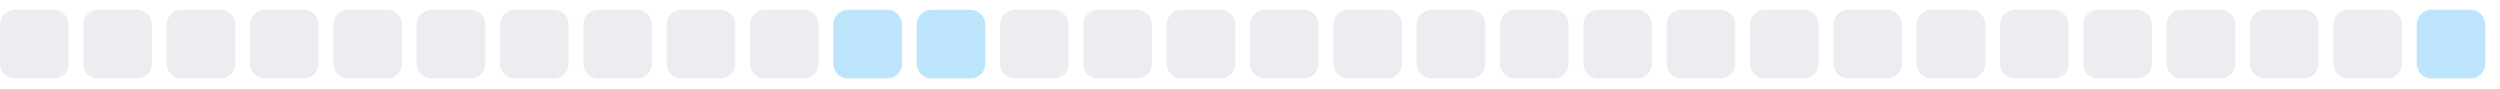
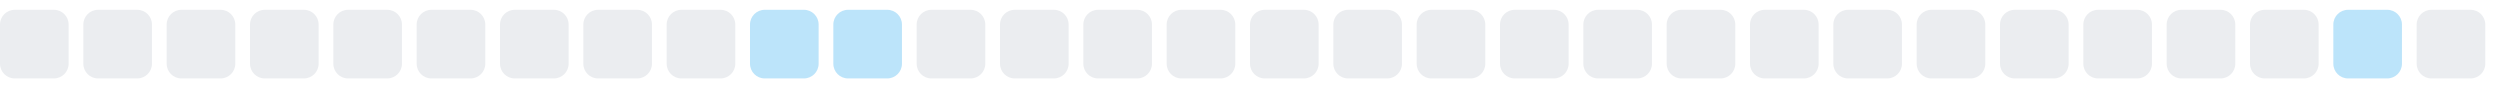
<svg xmlns="http://www.w3.org/2000/svg" width="255" height="9">
  <style>
        .level0 { fill: #ebedf0; }
        .level1 { fill: #bce4fa; }
        .level2 { fill: #75c7f7; }
        .level3 { fill: #30a9f2; }
        .level4 { fill: #008ee6; }
        @media (prefers-color-scheme: dark) {
          .level0 { fill: #161b22; }
          .level1 { fill: #0b3b5c; }
          .level2 { fill: #0a6299; }
          .level3 { fill: #008ee6; }
          .level4 { fill: #5bc4ff; }
        }
      </style>
  <rect x="0.0" y="1" width="7" height="7" rx="1.5" ry="1.5" class="level0" />
  <rect x="8.5" y="1" width="7" height="7" rx="1.5" ry="1.5" class="level0" />
  <rect x="17.0" y="1" width="7" height="7" rx="1.5" ry="1.5" class="level0" />
  <rect x="25.5" y="1" width="7" height="7" rx="1.5" ry="1.5" class="level0" />
  <rect x="34.0" y="1" width="7" height="7" rx="1.5" ry="1.5" class="level0" />
  <rect x="42.5" y="1" width="7" height="7" rx="1.5" ry="1.5" class="level0" />
  <rect x="51.0" y="1" width="7" height="7" rx="1.5" ry="1.5" class="level0" />
  <rect x="59.5" y="1" width="7" height="7" rx="1.5" ry="1.5" class="level0" />
  <rect x="68.0" y="1" width="7" height="7" rx="1.5" ry="1.5" class="level0" />
-   <rect x="76.5" y="1" width="7" height="7" rx="1.5" ry="1.5" class="level0" />
+   <rect x="76.5" y="1" width="7" height="7" rx="1.5" ry="1.5" class="level1" />
  <rect x="85.0" y="1" width="7" height="7" rx="1.5" ry="1.5" class="level1" />
-   <rect x="93.5" y="1" width="7" height="7" rx="1.5" ry="1.5" class="level1" />
+   <rect x="93.5" y="1" width="7" height="7" rx="1.5" ry="1.5" class="level0" />
  <rect x="102.0" y="1" width="7" height="7" rx="1.5" ry="1.5" class="level0" />
  <rect x="110.5" y="1" width="7" height="7" rx="1.5" ry="1.5" class="level0" />
  <rect x="119.0" y="1" width="7" height="7" rx="1.5" ry="1.5" class="level0" />
  <rect x="127.5" y="1" width="7" height="7" rx="1.5" ry="1.5" class="level0" />
  <rect x="136.0" y="1" width="7" height="7" rx="1.5" ry="1.5" class="level0" />
  <rect x="144.5" y="1" width="7" height="7" rx="1.5" ry="1.5" class="level0" />
  <rect x="153.0" y="1" width="7" height="7" rx="1.5" ry="1.5" class="level0" />
  <rect x="161.5" y="1" width="7" height="7" rx="1.5" ry="1.5" class="level0" />
  <rect x="170.0" y="1" width="7" height="7" rx="1.5" ry="1.5" class="level0" />
  <rect x="178.5" y="1" width="7" height="7" rx="1.5" ry="1.5" class="level0" />
  <rect x="187.0" y="1" width="7" height="7" rx="1.5" ry="1.5" class="level0" />
  <rect x="195.5" y="1" width="7" height="7" rx="1.5" ry="1.5" class="level0" />
  <rect x="204.0" y="1" width="7" height="7" rx="1.5" ry="1.5" class="level0" />
  <rect x="212.5" y="1" width="7" height="7" rx="1.5" ry="1.5" class="level0" />
  <rect x="221.0" y="1" width="7" height="7" rx="1.5" ry="1.5" class="level0" />
  <rect x="229.5" y="1" width="7" height="7" rx="1.5" ry="1.5" class="level0" />
-   <rect x="238.0" y="1" width="7" height="7" rx="1.5" ry="1.5" class="level0" />
-   <rect x="246.5" y="1" width="7" height="7" rx="1.5" ry="1.5" class="level1" />
+   <rect x="238.0" y="1" width="7" height="7" rx="1.5" ry="1.5" class="level1" />
+   <rect x="246.5" y="1" width="7" height="7" rx="1.5" ry="1.5" class="level0" />
</svg>
